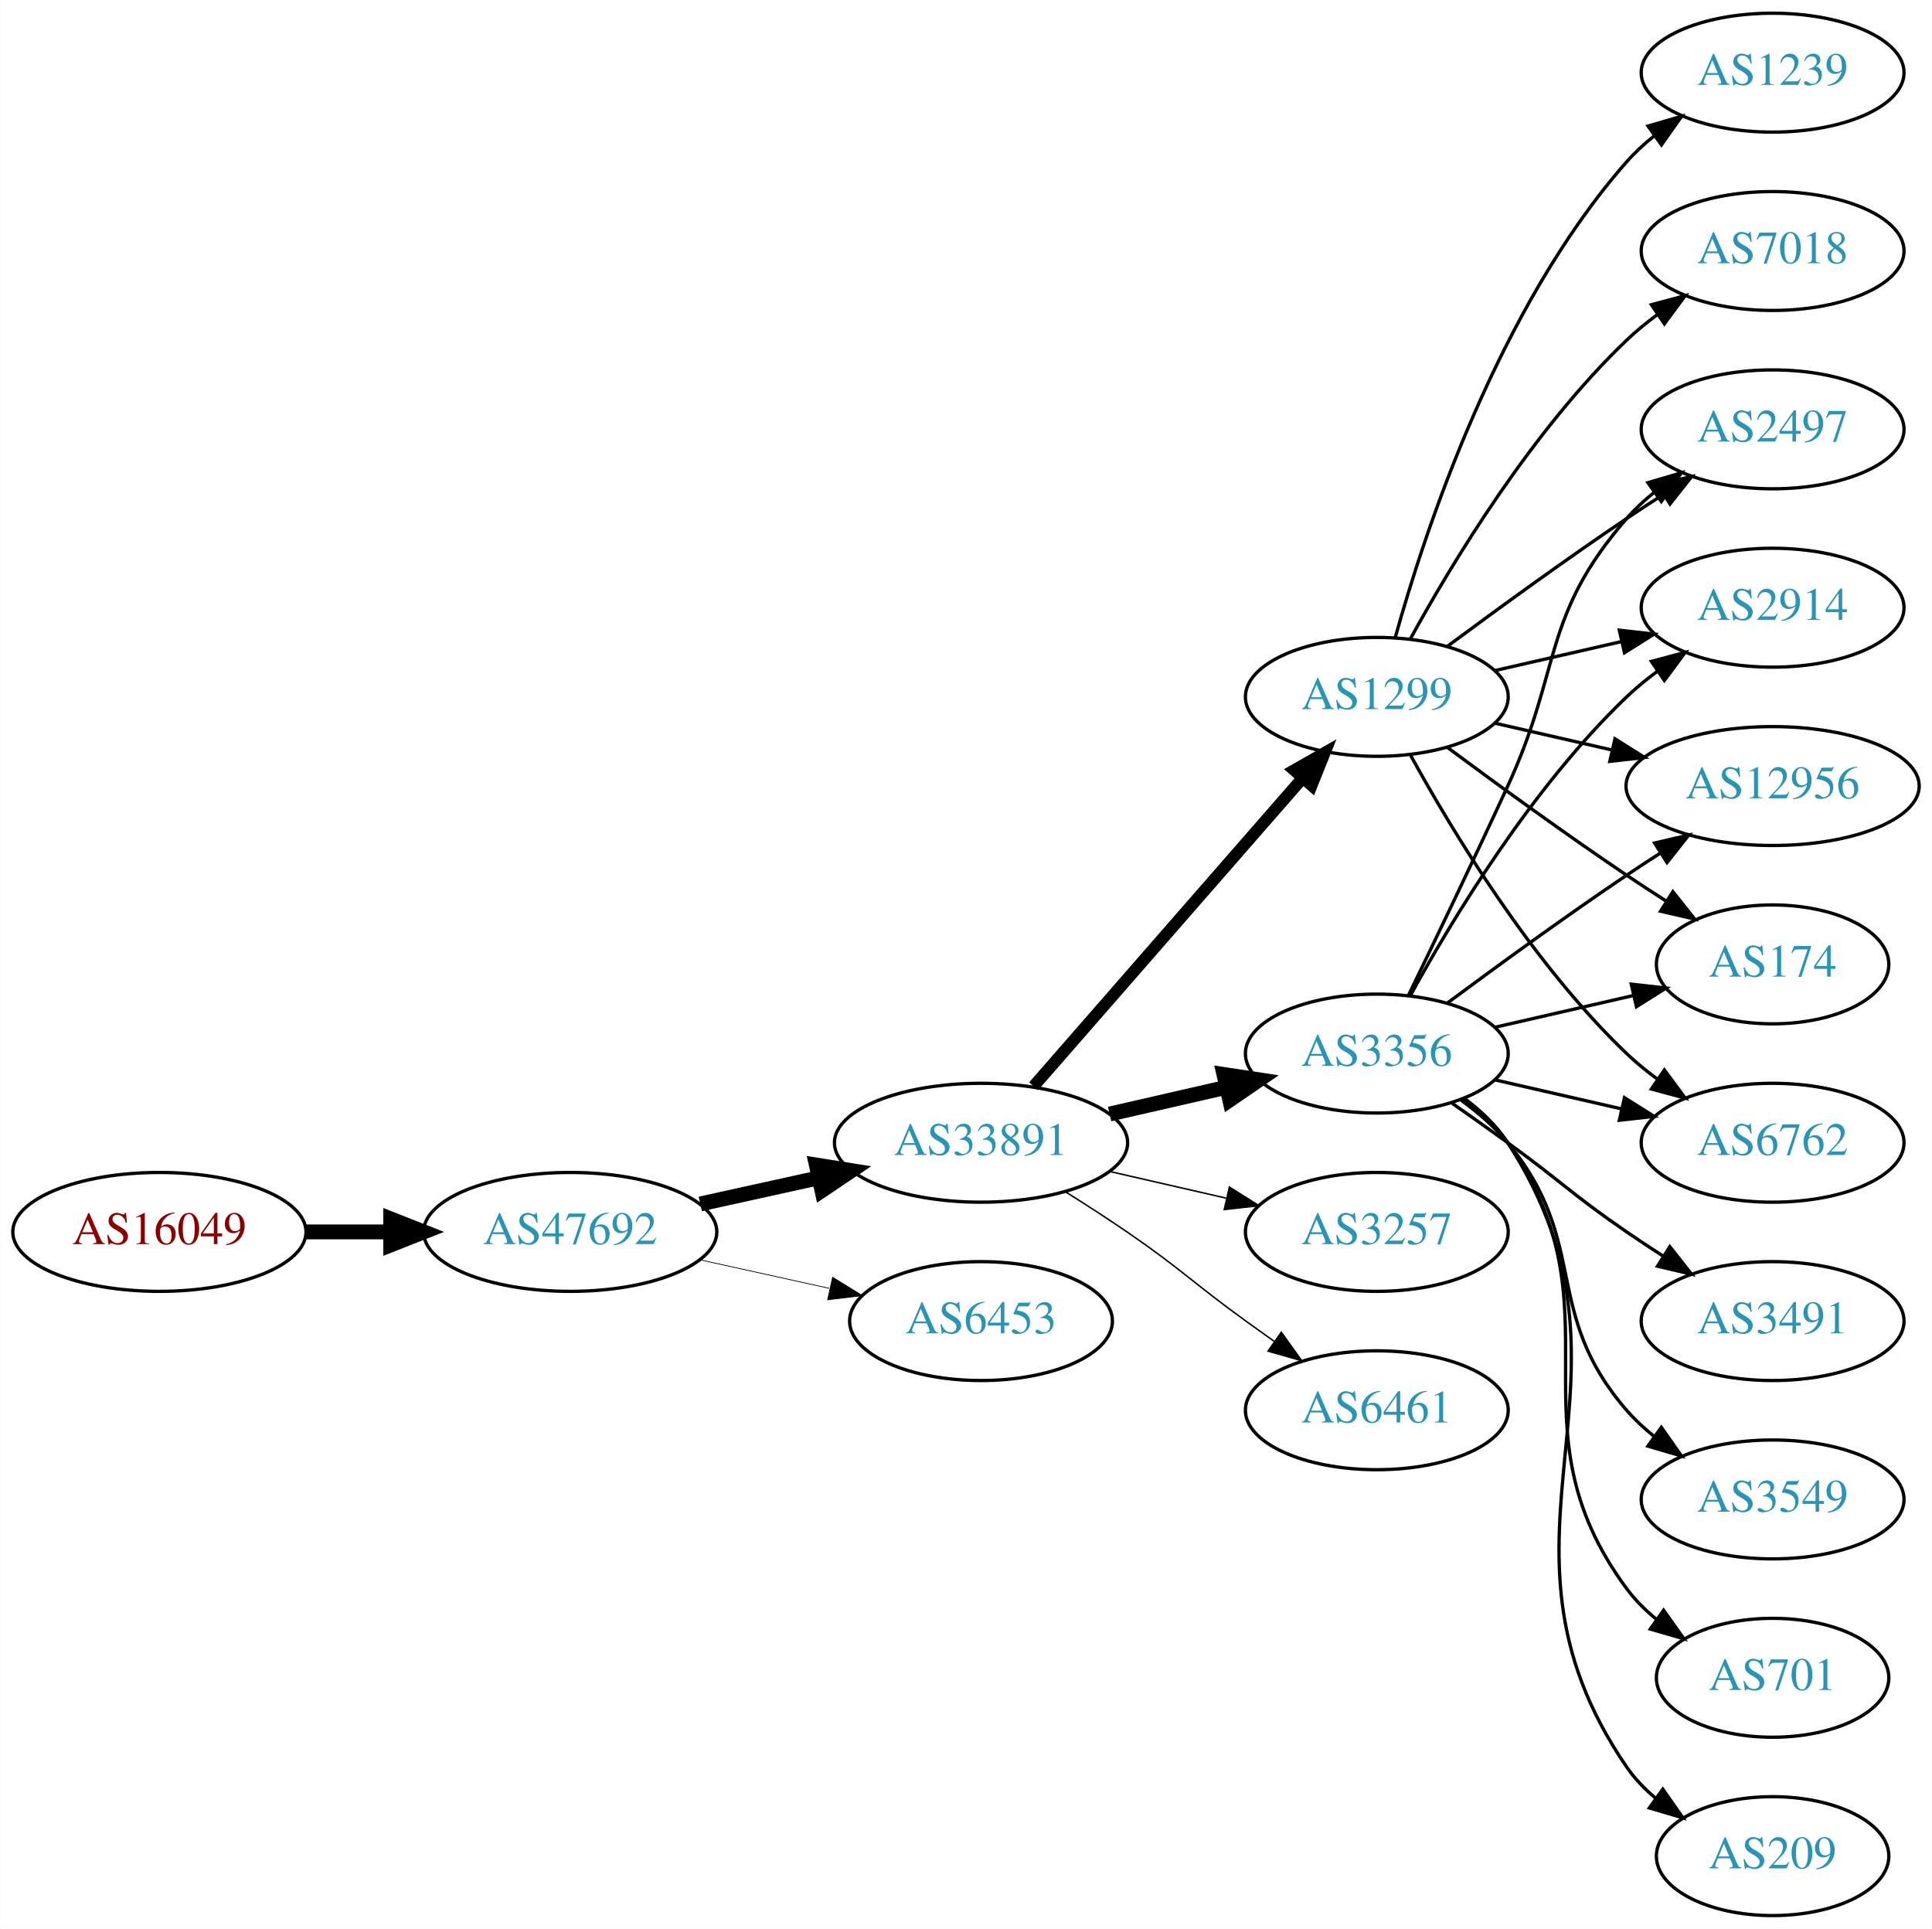
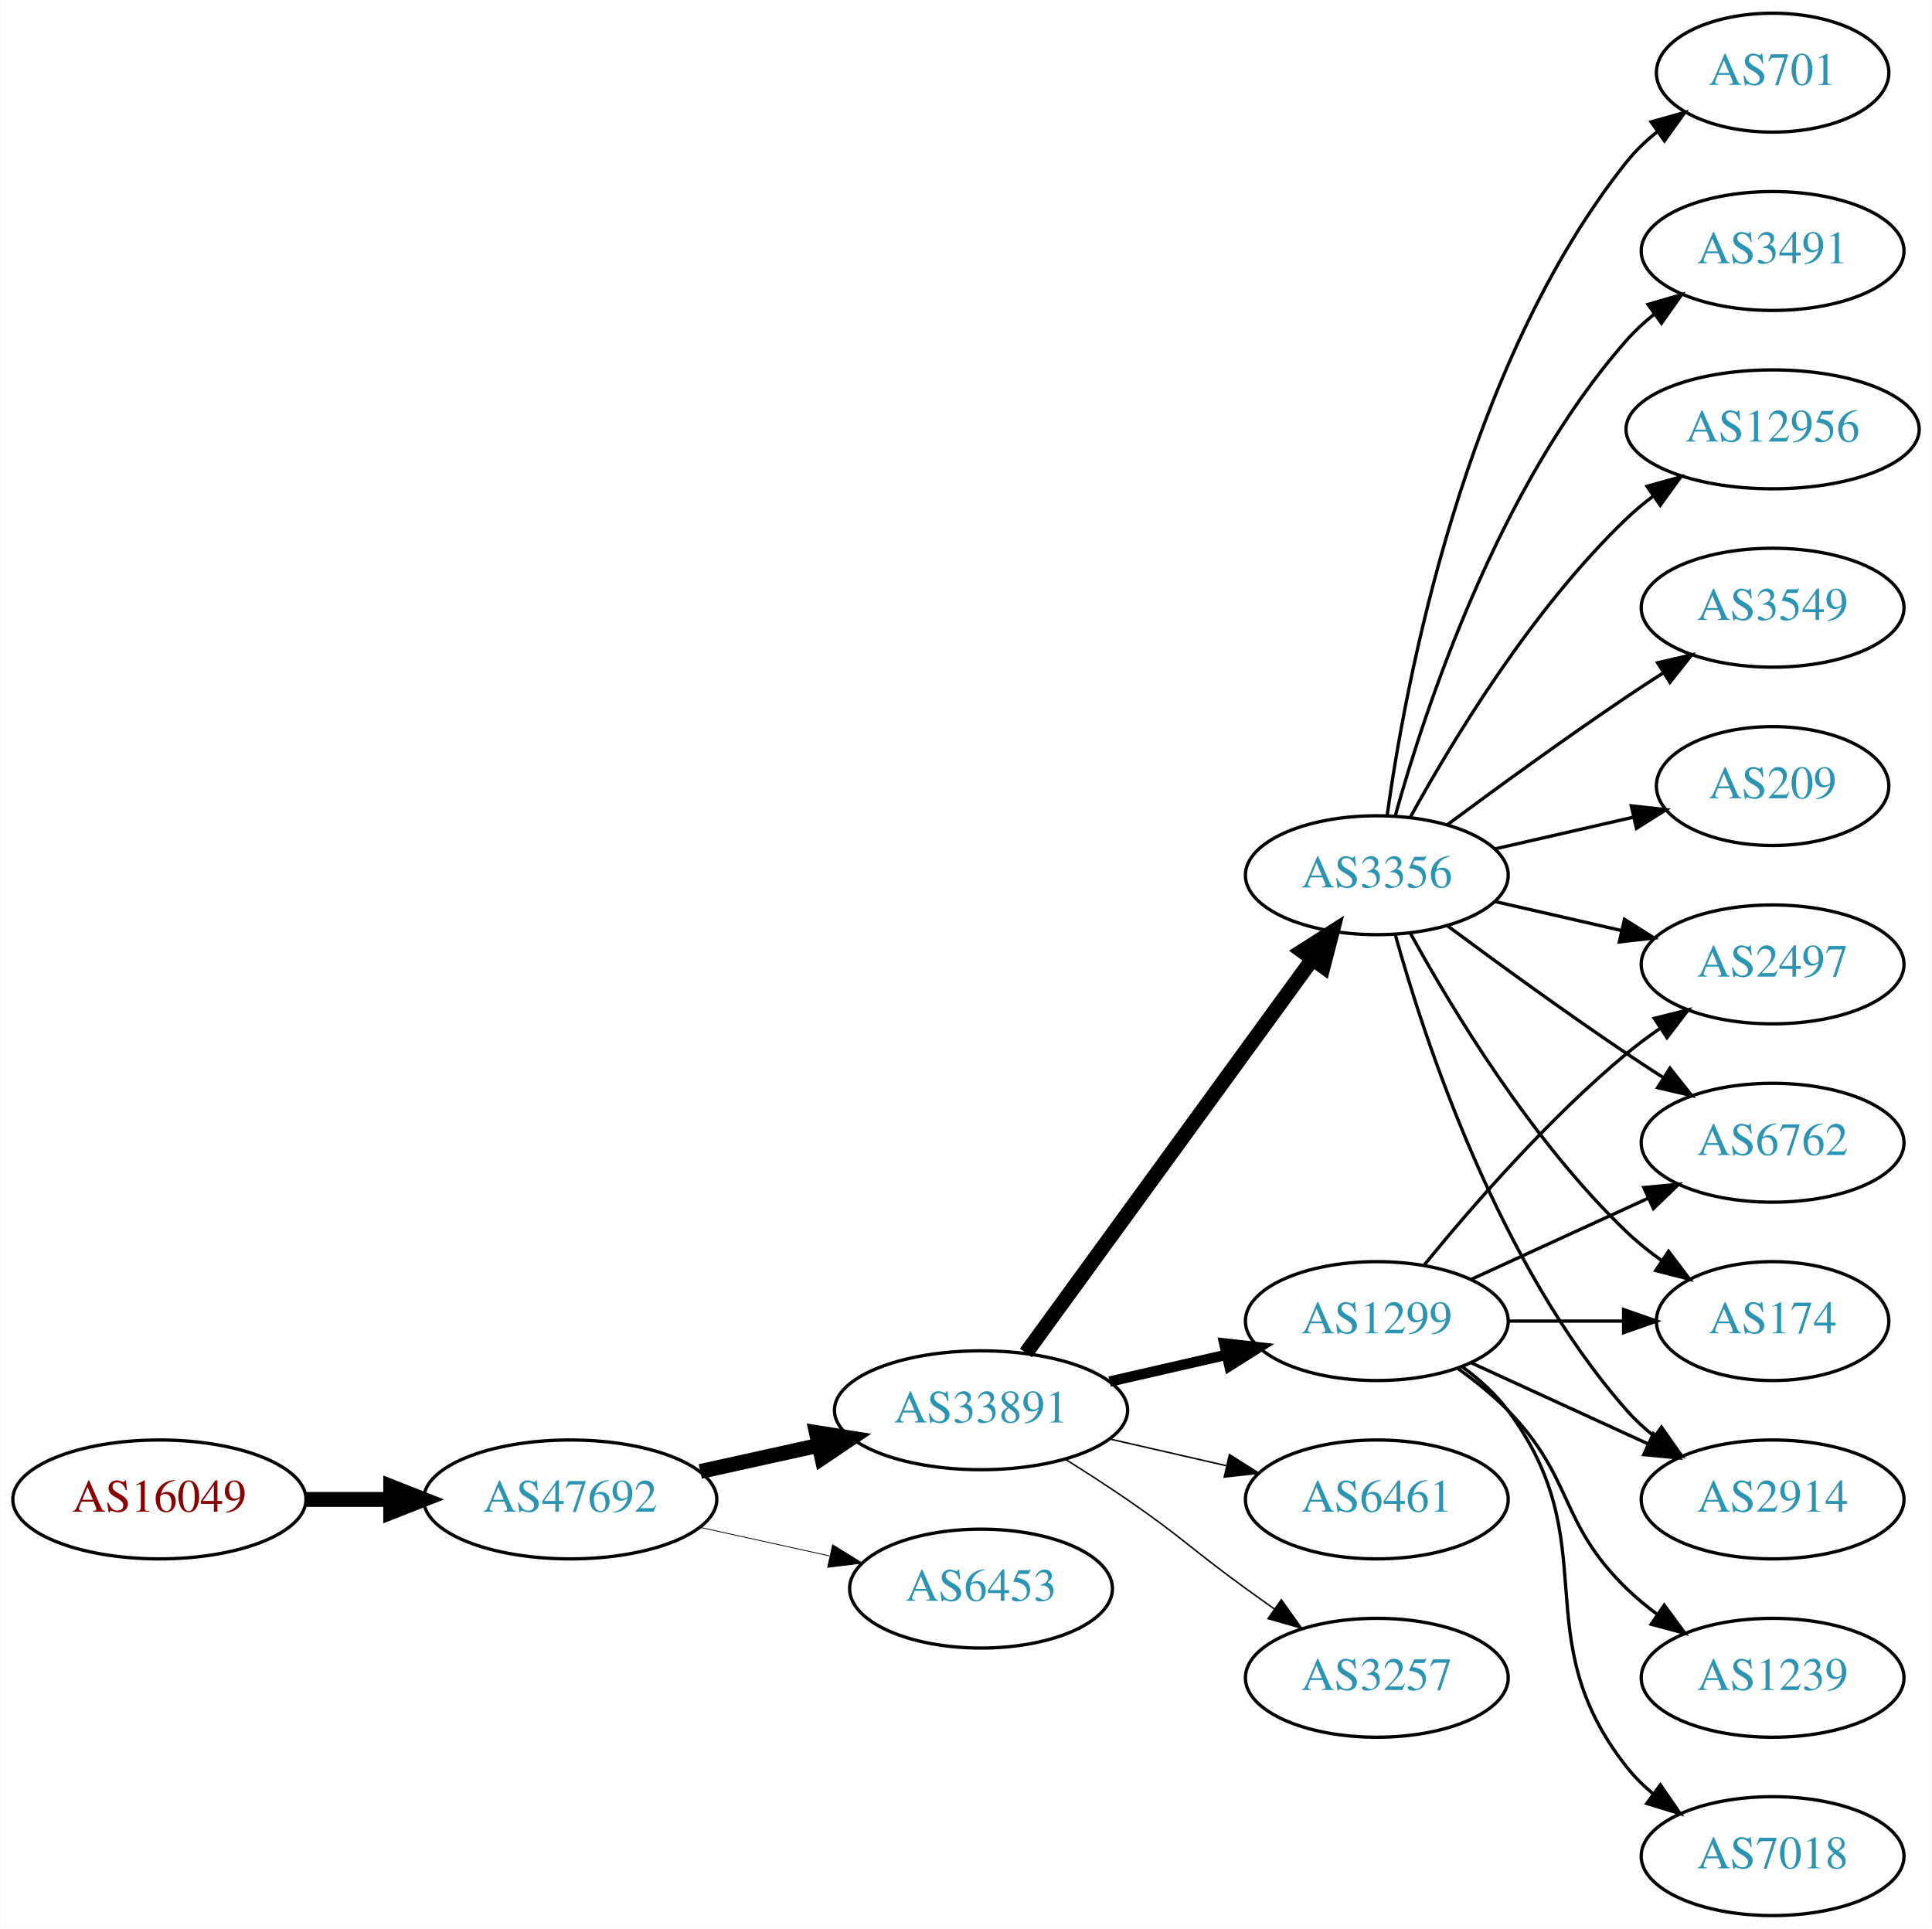
<svg xmlns="http://www.w3.org/2000/svg" xmlns:xlink="http://www.w3.org/1999/xlink" width="585pt" height="584pt" viewBox="0.00 0.00 584.86 584.00">
  <g id="graph0" class="graph" transform="scale(1 1) rotate(0) translate(4 580)">
    <polygon fill="white" stroke="none" points="-4,4 -4,-580 580.862,-580 580.862,4 -4,4" />
    <g id="node1" class="node">
      <g id="a_node1">
        <a xlink:href="/asn/16049" xlink:title="AS16049 ~ Josefstadter Strasse 78/6 [AT]">
-           <ellipse fill="#ffffff" stroke="black" cx="44.196" cy="-207" rx="44.393" ry="18" />
-           <text text-anchor="middle" x="44.196" y="-203.3" font-family="Times,serif" font-size="14.00" fill="#880000">AS16049</text>
+           <ellipse fill="#ffffff" stroke="black" cx="44.196" cy="-126" rx="44.393" ry="18" />
+           <text text-anchor="middle" x="44.196" y="-122.3" font-family="Times,serif" font-size="14.00" fill="#880000">AS16049</text>
        </a>
      </g>
    </g>
    <g id="node2" class="node">
      <g id="a_node2">
        <a xlink:href="/asn/47692" xlink:title="AS47692 ~ Nessus GmbH [AT]">
-           <ellipse fill="#ffffff" stroke="black" cx="168.588" cy="-207" rx="44.393" ry="18" />
-           <text text-anchor="middle" x="168.588" y="-203.3" font-family="Times,serif" font-size="14.00" fill="#2c94b3">AS47692</text>
+           <ellipse fill="#ffffff" stroke="black" cx="168.588" cy="-126" rx="44.393" ry="18" />
+           <text text-anchor="middle" x="168.588" y="-122.3" font-family="Times,serif" font-size="14.00" fill="#2c94b3">AS47692</text>
        </a>
      </g>
    </g>
    <g id="edge1" class="edge">
-       <path fill="none" stroke="black" stroke-width="4.5" d="M88.692,-207C96.898,-207 105.569,-207 114.041,-207" />
-       <polygon fill="black" stroke="black" stroke-width="4.5" points="114.233,-210.938 124.233,-207 114.233,-203.063 114.233,-210.938" />
+       <path fill="none" stroke="black" stroke-width="4.5" d="M88.692,-126C96.898,-126 105.569,-126 114.041,-126" />
+       <polygon fill="black" stroke="black" stroke-width="4.5" points="114.233,-129.938 124.233,-126 114.233,-122.063 114.233,-129.938" />
    </g>
    <g id="node3" class="node">
      <g id="a_node3">
        <a xlink:href="/asn/33891" xlink:title="AS33891 ~ CORE-BACKBONE GMBH GLOBAL NETWORK [DE]">
-           <ellipse fill="#ffffff" stroke="black" cx="292.98" cy="-234" rx="44.393" ry="18" />
-           <text text-anchor="middle" x="292.98" y="-230.3" font-family="Times,serif" font-size="14.00" fill="#2c94b3">AS33891</text>
+           <ellipse fill="#ffffff" stroke="black" cx="292.98" cy="-153" rx="44.393" ry="18" />
+           <text text-anchor="middle" x="292.98" y="-149.3" font-family="Times,serif" font-size="14.00" fill="#2c94b3">AS33891</text>
        </a>
      </g>
    </g>
    <g id="edge2" class="edge">
-       <path fill="none" stroke="black" stroke-width="4.5" d="M207.978,-215.469C219.37,-217.982 231.993,-220.767 243.917,-223.397" />
-       <polygon fill="black" stroke="black" stroke-width="4.5" points="243.113,-227.252 253.727,-225.561 244.81,-219.562 243.113,-227.252" />
+       <path fill="none" stroke="black" stroke-width="4.5" d="M207.978,-134.469C219.37,-136.982 231.993,-139.767 243.917,-142.397" />
+       <polygon fill="black" stroke="black" stroke-width="4.5" points="243.113,-146.252 253.727,-144.561 244.81,-138.562 243.113,-146.252" />
    </g>
    <g id="node4" class="node">
      <g id="a_node4">
        <a xlink:href="/asn/6453" xlink:title="AS6453 ~ TATA COMMUNICATIONS (AMERICA) INC [US]">
-           <ellipse fill="#ffffff" stroke="black" cx="292.98" cy="-180" rx="39.794" ry="18" />
-           <text text-anchor="middle" x="292.98" y="-176.3" font-family="Times,serif" font-size="14.00" fill="#2c94b3">AS6453</text>
+           <ellipse fill="#ffffff" stroke="black" cx="292.98" cy="-99" rx="39.794" ry="18" />
+           <text text-anchor="middle" x="292.98" y="-95.3" font-family="Times,serif" font-size="14.00" fill="#2c94b3">AS6453</text>
        </a>
      </g>
    </g>
    <g id="edge3" class="edge">
-       <path fill="none" stroke="black" stroke-width="0.225" d="M207.978,-198.531C220.369,-195.798 234.216,-192.743 247.036,-189.915" />
-       <polygon fill="black" stroke="black" stroke-width="0.225" points="248.04,-193.278 257.051,-187.705 246.532,-186.442 248.04,-193.278" />
+       <path fill="none" stroke="black" stroke-width="0.237" d="M207.978,-117.531C220.369,-114.798 234.216,-111.743 247.036,-108.915" />
+       <polygon fill="black" stroke="black" stroke-width="0.237" points="248.04,-112.278 257.051,-106.705 246.532,-105.442 248.04,-112.278" />
    </g>
    <g id="node5" class="node">
      <g id="a_node5">
-         <a xlink:href="/asn/3356" xlink:title="AS3356 ~ Level 3 Parent, LLC [US]">
-           <ellipse fill="#ffffff" stroke="black" cx="412.823" cy="-261" rx="39.794" ry="18" />
-           <text text-anchor="middle" x="412.823" y="-257.3" font-family="Times,serif" font-size="14.00" fill="#2c94b3">AS3356</text>
+         <a xlink:href="/asn/1299" xlink:title="AS1299 ~ Telia Carrier [EU]">
+           <ellipse fill="#ffffff" stroke="black" cx="412.823" cy="-180" rx="39.794" ry="18" />
+           <text text-anchor="middle" x="412.823" y="-176.3" font-family="Times,serif" font-size="14.00" fill="#2c94b3">AS1299</text>
        </a>
      </g>
    </g>
    <g id="edge4" class="edge">
-       <path fill="none" stroke="black" stroke-width="4.5" d="M331.915,-242.692C343.156,-245.267 355.568,-248.111 367.192,-250.774" />
-       <polygon fill="black" stroke="black" stroke-width="4.5" points="366.527,-254.661 377.153,-253.057 368.285,-246.985 366.527,-254.661" />
+       <path fill="none" stroke="black" stroke-width="3.15" d="M331.915,-161.692C343.156,-164.267 355.568,-167.111 367.192,-169.774" />
+       <polygon fill="black" stroke="black" stroke-width="3.15" points="366.624,-173.235 377.153,-172.057 368.188,-166.412 366.624,-173.235" />
    </g>
    <g id="node6" class="node">
      <g id="a_node6">
-         <a xlink:href="/asn/1299" xlink:title="AS1299 ~ Telia Carrier [EU]">
-           <ellipse fill="#ffffff" stroke="black" cx="412.823" cy="-369" rx="39.794" ry="18" />
-           <text text-anchor="middle" x="412.823" y="-365.3" font-family="Times,serif" font-size="14.00" fill="#2c94b3">AS1299</text>
+         <a xlink:href="/asn/6461" xlink:title="AS6461 ~ Zayo Bandwidth [US]">
+           <ellipse fill="#ffffff" stroke="black" cx="412.823" cy="-126" rx="39.794" ry="18" />
+           <text text-anchor="middle" x="412.823" y="-122.3" font-family="Times,serif" font-size="14.00" fill="#2c94b3">AS6461</text>
        </a>
      </g>
    </g>
    <g id="edge5" class="edge">
-       <path fill="none" stroke="black" stroke-width="3.6" d="M308.905,-251.098C329.448,-274.631 366.567,-317.155 390.164,-344.187" />
-       <polygon fill="black" stroke="black" stroke-width="3.6" points="387.806,-346.809 397.019,-352.041 393.08,-342.206 387.806,-346.809" />
+       <path fill="none" stroke="black" stroke-width="0.45" d="M331.915,-144.308C343.156,-141.733 355.568,-138.889 367.192,-136.226" />
+       <polygon fill="black" stroke="black" stroke-width="0.45" points="368.188,-139.588 377.153,-133.943 366.624,-132.765 368.188,-139.588" />
    </g>
    <g id="node7" class="node">
      <g id="a_node7">
-         <a xlink:href="/asn/3257" xlink:title="AS3257 ~ GTT [DE]">
-           <ellipse fill="#ffffff" stroke="black" cx="412.823" cy="-207" rx="39.794" ry="18" />
-           <text text-anchor="middle" x="412.823" y="-203.3" font-family="Times,serif" font-size="14.00" fill="#2c94b3">AS3257</text>
+         <a xlink:href="/asn/3356" xlink:title="AS3356 ~ Level 3 Parent, LLC [US]">
+           <ellipse fill="#ffffff" stroke="black" cx="412.823" cy="-315" rx="39.794" ry="18" />
+           <text text-anchor="middle" x="412.823" y="-311.3" font-family="Times,serif" font-size="14.00" fill="#2c94b3">AS3356</text>
        </a>
      </g>
    </g>
    <g id="edge6" class="edge">
-       <path fill="none" stroke="black" stroke-width="0.45" d="M331.915,-225.308C343.156,-222.733 355.568,-219.889 367.192,-217.226" />
-       <polygon fill="black" stroke="black" stroke-width="0.45" points="368.188,-220.588 377.153,-214.943 366.624,-213.765 368.188,-220.588" />
+       <path fill="none" stroke="black" stroke-width="4.5" d="M306.592,-170.337C327.412,-198.96 369.075,-256.233 393.264,-289.486" />
+       <polygon fill="black" stroke="black" stroke-width="4.5" points="390.236,-292.017 399.302,-297.788 396.604,-287.385 390.236,-292.017" />
    </g>
    <g id="node8" class="node">
      <g id="a_node8">
-         <a xlink:href="/asn/6461" xlink:title="AS6461 ~ Zayo Bandwidth [US]">
-           <ellipse fill="#ffffff" stroke="black" cx="412.823" cy="-153" rx="39.794" ry="18" />
-           <text text-anchor="middle" x="412.823" y="-149.3" font-family="Times,serif" font-size="14.00" fill="#2c94b3">AS6461</text>
+         <a xlink:href="/asn/3257" xlink:title="AS3257 ~ GTT [DE]">
+           <ellipse fill="#ffffff" stroke="black" cx="412.823" cy="-72" rx="39.794" ry="18" />
+           <text text-anchor="middle" x="412.823" y="-68.3" font-family="Times,serif" font-size="14.00" fill="#2c94b3">AS3257</text>
        </a>
      </g>
    </g>
    <g id="edge7" class="edge">
-       <path fill="none" stroke="black" stroke-width="0.45" d="M318.431,-219.22C324.614,-215.345 331.196,-211.101 337.176,-207 353.671,-195.689 356.977,-191.729 373.176,-180 375.98,-177.971 378.911,-175.875 381.852,-173.79" />
-       <polygon fill="black" stroke="black" stroke-width="0.45" points="383.903,-176.627 390.066,-168.009 379.874,-170.903 383.903,-176.627" />
-     </g>
-     <g id="node9" class="node">
-       <g id="a_node9">
+       <path fill="none" stroke="black" stroke-width="0.45" d="M318.431,-138.22C324.614,-134.345 331.196,-130.101 337.176,-126 353.671,-114.689 356.977,-110.729 373.176,-99 375.98,-96.971 378.911,-94.875 381.852,-92.79" />
+       <polygon fill="black" stroke="black" stroke-width="0.45" points="383.903,-95.627 390.066,-87.009 379.874,-89.903 383.903,-95.627" />
+     </g>
+     <g id="node10" class="node">
+       <g id="a_node10">
+         <a xlink:href="/asn/2914" xlink:title="AS2914 ~ NTT America, Inc. [US]">
+           <ellipse fill="#ffffff" stroke="black" cx="532.666" cy="-126" rx="39.794" ry="18" />
+           <text text-anchor="middle" x="532.666" y="-122.3" font-family="Times,serif" font-size="14.00" fill="#2c94b3">AS2914</text>
+         </a>
+       </g>
+     </g>
+     <g id="edge18" class="edge">
+       <path fill="none" stroke="black" d="M441.452,-167.339C457.409,-160.027 477.679,-150.739 494.962,-142.819" />
+       <polygon fill="black" stroke="black" points="496.577,-145.929 504.21,-138.581 493.661,-139.565 496.577,-145.929" />
+     </g>
+     <g id="node15" class="node">
+       <g id="a_node15">
+         <a xlink:href="/asn/2497" xlink:title="AS2497 ~ Internet Initiative Japan Inc. [JP]">
+           <ellipse fill="#ffffff" stroke="black" cx="532.666" cy="-288" rx="39.794" ry="18" />
+           <text text-anchor="middle" x="532.666" y="-284.3" font-family="Times,serif" font-size="14.00" fill="#2c94b3">AS2497</text>
+         </a>
+       </g>
+     </g>
+     <g id="edge21" class="edge">
+       <path fill="none" stroke="black" d="M427.242,-197.065C441.357,-214.375 464.771,-241.345 488.469,-261 491.686,-263.668 495.186,-266.27 498.757,-268.741" />
+       <polygon fill="black" stroke="black" points="496.835,-271.666 507.113,-274.236 500.68,-265.817 496.835,-271.666" />
+     </g>
+     <g id="node16" class="node">
+       <g id="a_node16">
        <a xlink:href="/asn/6762" xlink:title="AS6762 ~ TELECOM ITALIA SPARKLE S.p.A. [IT]">
          <ellipse fill="#ffffff" stroke="black" cx="532.666" cy="-234" rx="39.794" ry="18" />
          <text text-anchor="middle" x="532.666" y="-230.3" font-family="Times,serif" font-size="14.00" fill="#2c94b3">AS6762</text>
        </a>
      </g>
    </g>
-     <g id="edge8" class="edge">
-       <path fill="none" stroke="black" d="M448.542,-253.045C460.542,-250.296 474.163,-247.175 486.856,-244.267" />
-       <polygon fill="black" stroke="black" points="487.821,-247.636 496.787,-241.991 486.258,-240.813 487.821,-247.636" />
-     </g>
-     <g id="node10" class="node">
-       <g id="a_node10">
-         <a xlink:href="/asn/3549" xlink:title="AS3549 ~ Level 3 Parent, LLC [US]">
-           <ellipse fill="#ffffff" stroke="black" cx="532.666" cy="-126" rx="39.794" ry="18" />
-           <text text-anchor="middle" x="532.666" y="-122.3" font-family="Times,serif" font-size="14.00" fill="#2c94b3">AS3549</text>
-         </a>
-       </g>
-     </g>
-     <g id="edge9" class="edge">
-       <path fill="none" stroke="black" d="M438.404,-246.844C443.498,-243.128 448.512,-238.799 452.469,-234 477.534,-203.606 462.635,-182.742 488.469,-153 490.934,-150.162 493.771,-147.523 496.789,-145.094" />
-       <polygon fill="black" stroke="black" points="498.975,-147.833 505.067,-139.164 494.899,-142.142 498.975,-147.833" />
-     </g>
-     <g id="node11" class="node">
-       <g id="a_node11">
-         <a xlink:href="/asn/2497" xlink:title="AS2497 ~ Internet Initiative Japan Inc. [JP]">
-           <ellipse fill="#ffffff" stroke="black" cx="532.666" cy="-450" rx="39.794" ry="18" />
-           <text text-anchor="middle" x="532.666" y="-446.3" font-family="Times,serif" font-size="14.00" fill="#2c94b3">AS2497</text>
-         </a>
-       </g>
-     </g>
-     <g id="edge10" class="edge">
-       <path fill="none" stroke="black" d="M422.404,-278.633C430.328,-294.998 442.364,-320.065 452.469,-342 468.953,-377.781 462.635,-393.258 488.469,-423 490.934,-425.838 493.771,-428.477 496.789,-430.906" />
-       <polygon fill="black" stroke="black" points="494.899,-433.858 505.067,-436.836 498.975,-428.167 494.899,-433.858" />
-     </g>
-     <g id="node12" class="node">
-       <g id="a_node12">
-         <a xlink:href="/asn/2914" xlink:title="AS2914 ~ NTT America, Inc. [US]">
-           <ellipse fill="#ffffff" stroke="black" cx="532.666" cy="-396" rx="39.794" ry="18" />
-           <text text-anchor="middle" x="532.666" y="-392.3" font-family="Times,serif" font-size="14.00" fill="#2c94b3">AS2914</text>
-         </a>
-       </g>
-     </g>
-     <g id="edge11" class="edge">
-       <path fill="none" stroke="black" d="M423.064,-278.713C435.61,-301.561 459.787,-341.611 488.469,-369 491.338,-371.739 494.527,-374.347 497.836,-376.785" />
-       <polygon fill="black" stroke="black" points="495.959,-379.742 506.195,-382.477 499.899,-373.956 495.959,-379.742" />
-     </g>
-     <g id="node13" class="node">
-       <g id="a_node13">
-         <a xlink:href="/asn/701" xlink:title="AS701 ~ UUNET [US]">
-           <ellipse fill="#ffffff" stroke="black" cx="532.666" cy="-72" rx="35.194" ry="18" />
-           <text text-anchor="middle" x="532.666" y="-68.3" font-family="Times,serif" font-size="14.00" fill="#2c94b3">AS701</text>
-         </a>
-       </g>
-     </g>
-     <g id="edge12" class="edge">
-       <path fill="none" stroke="black" d="M438.982,-247.284C444.047,-243.545 448.902,-239.096 452.469,-234 488.083,-183.131 451.566,-148.941 488.469,-99 491.012,-95.559 494.136,-92.455 497.531,-89.682" />
-       <polygon fill="black" stroke="black" points="499.67,-92.456 505.798,-83.814 495.618,-86.748 499.67,-92.456" />
-     </g>
-     <g id="node14" class="node">
-       <g id="a_node14">
-         <a xlink:href="/asn/209" xlink:title="AS209 ~ CenturyLink Communications, LLC [US]">
-           <ellipse fill="#ffffff" stroke="black" cx="532.666" cy="-18" rx="35.194" ry="18" />
-           <text text-anchor="middle" x="532.666" y="-14.3" font-family="Times,serif" font-size="14.00" fill="#2c94b3">AS209</text>
-         </a>
-       </g>
-     </g>
-     <g id="edge13" class="edge">
-       <path fill="none" stroke="black" d="M439.259,-247.47C444.309,-243.722 449.089,-239.221 452.469,-234 498.944,-162.222 440.173,-115.566 488.469,-45 490.886,-41.469 493.931,-38.309 497.282,-35.505" />
-       <polygon fill="black" stroke="black" points="499.42,-38.279 505.502,-29.603 495.337,-32.593 499.42,-38.279" />
-     </g>
-     <g id="node15" class="node">
-       <g id="a_node15">
-         <a xlink:href="/asn/12956" xlink:title="AS12956 ~ TELXIUS [ES]">
-           <ellipse fill="#ffffff" stroke="black" cx="532.666" cy="-342" rx="44.393" ry="18" />
-           <text text-anchor="middle" x="532.666" y="-338.3" font-family="Times,serif" font-size="14.00" fill="#2c94b3">AS12956</text>
-         </a>
-       </g>
-     </g>
-     <g id="edge14" class="edge">
-       <path fill="none" stroke="black" d="M434.153,-276.277C449.016,-287.304 469.76,-302.407 488.469,-315 491.759,-317.215 495.222,-319.482 498.696,-321.715" />
-       <polygon fill="black" stroke="black" points="496.944,-324.748 507.264,-327.148 500.693,-318.837 496.944,-324.748" />
-     </g>
-     <g id="node16" class="node">
-       <g id="a_node16">
-         <a xlink:href="/asn/3491" xlink:title="AS3491 ~ PCCW Global, Inc. [US]">
-           <ellipse fill="#ffffff" stroke="black" cx="532.666" cy="-180" rx="39.794" ry="18" />
-           <text text-anchor="middle" x="532.666" y="-176.3" font-family="Times,serif" font-size="14.00" fill="#2c94b3">AS3491</text>
-         </a>
-       </g>
-     </g>
-     <g id="edge15" class="edge">
-       <path fill="none" stroke="black" d="M435.58,-245.991C441.114,-242.121 447.033,-237.936 452.469,-234 468.669,-222.271 471.975,-218.311 488.469,-207 491.998,-204.581 495.735,-202.111 499.476,-199.698" />
-       <polygon fill="black" stroke="black" points="501.548,-202.528 508.117,-194.216 497.798,-196.618 501.548,-202.528" />
+     <g id="edge22" class="edge">
+       <path fill="none" stroke="black" d="M441.452,-192.661C457.409,-199.973 477.679,-209.261 494.962,-217.181" />
+       <polygon fill="black" stroke="black" points="493.661,-220.435 504.21,-221.419 496.577,-214.071 493.661,-220.435" />
    </g>
    <g id="node17" class="node">
      <g id="a_node17">
        <a xlink:href="/asn/174" xlink:title="AS174 ~ Cogent Communications [US]">
-           <ellipse fill="#ffffff" stroke="black" cx="532.666" cy="-288" rx="35.194" ry="18" />
-           <text text-anchor="middle" x="532.666" y="-284.3" font-family="Times,serif" font-size="14.00" fill="#2c94b3">AS174</text>
-         </a>
-       </g>
-     </g>
-     <g id="edge16" class="edge">
-       <path fill="none" stroke="black" d="M448.542,-268.955C461.635,-271.955 476.657,-275.396 490.298,-278.522" />
-       <polygon fill="black" stroke="black" points="489.876,-282.016 500.405,-280.838 491.439,-275.193 489.876,-282.016" />
-     </g>
-     <g id="edge23" class="edge">
-       <path fill="none" stroke="black" d="M423.064,-351.287C435.61,-328.439 459.787,-288.389 488.469,-261 491.338,-258.261 494.527,-255.653 497.836,-253.215" />
-       <polygon fill="black" stroke="black" points="499.899,-256.044 506.195,-247.523 495.959,-250.258 499.899,-256.044" />
-     </g>
-     <g id="edge21" class="edge">
-       <path fill="none" stroke="black" d="M434.153,-384.277C449.016,-395.304 469.76,-410.407 488.469,-423 492.018,-425.389 495.769,-427.839 499.517,-430.242" />
-       <polygon fill="black" stroke="black" points="497.843,-433.325 508.166,-435.712 501.585,-427.409 497.843,-433.325" />
-     </g>
-     <g id="edge22" class="edge">
-       <path fill="none" stroke="black" d="M448.542,-376.955C460.542,-379.704 474.163,-382.825 486.856,-385.733" />
-       <polygon fill="black" stroke="black" points="486.258,-389.187 496.787,-388.009 487.821,-382.364 486.258,-389.187" />
-     </g>
-     <g id="edge17" class="edge">
-       <path fill="none" stroke="black" d="M448.542,-361.045C459.681,-358.493 472.216,-355.621 484.109,-352.896" />
-       <polygon fill="black" stroke="black" points="484.938,-356.297 493.903,-350.652 483.374,-349.474 484.938,-356.297" />
-     </g>
-     <g id="edge19" class="edge">
-       <path fill="none" stroke="black" d="M434.153,-353.723C449.016,-342.696 469.76,-327.593 488.469,-315 492.287,-312.431 496.337,-309.79 500.367,-307.214" />
-       <polygon fill="black" stroke="black" points="502.471,-310.025 509.061,-301.729 498.736,-304.105 502.471,-310.025" />
+           <ellipse fill="#ffffff" stroke="black" cx="532.666" cy="-180" rx="35.194" ry="18" />
+           <text text-anchor="middle" x="532.666" y="-176.3" font-family="Times,serif" font-size="14.00" fill="#2c94b3">AS174</text>
+         </a>
+       </g>
+     </g>
+     <g id="edge20" class="edge">
+       <path fill="none" stroke="black" d="M452.736,-180C463.822,-180 475.982,-180 487.364,-180" />
+       <polygon fill="black" stroke="black" points="487.546,-183.5 497.546,-180 487.546,-176.5 487.546,-183.5" />
    </g>
    <g id="node18" class="node">
      <g id="a_node18">
        <a xlink:href="/asn/7018" xlink:title="AS7018 ~ AT&amp;T Services, Inc. [US]">
-           <ellipse fill="#ffffff" stroke="black" cx="532.666" cy="-504" rx="39.794" ry="18" />
-           <text text-anchor="middle" x="532.666" y="-500.3" font-family="Times,serif" font-size="14.00" fill="#2c94b3">AS7018</text>
-         </a>
-       </g>
-     </g>
-     <g id="edge18" class="edge">
-       <path fill="none" stroke="black" d="M423.064,-386.713C435.61,-409.561 459.787,-449.611 488.469,-477 491.338,-479.739 494.527,-482.347 497.836,-484.785" />
-       <polygon fill="black" stroke="black" points="495.959,-487.742 506.195,-490.477 499.899,-481.956 495.959,-487.742" />
+           <ellipse fill="#ffffff" stroke="black" cx="532.666" cy="-18" rx="39.794" ry="18" />
+           <text text-anchor="middle" x="532.666" y="-14.3" font-family="Times,serif" font-size="14.00" fill="#2c94b3">AS7018</text>
+         </a>
+       </g>
+     </g>
+     <g id="edge17" class="edge">
+       <path fill="none" stroke="black" d="M438.754,-166.118C443.83,-162.389 448.748,-157.984 452.469,-153 482.741,-112.458 457.171,-84.754 488.469,-45 490.794,-42.047 493.538,-39.33 496.497,-36.853" />
+       <polygon fill="black" stroke="black" points="498.69,-39.585 504.694,-30.855 494.557,-33.936 498.69,-39.585" />
    </g>
    <g id="node19" class="node">
      <g id="a_node19">
        <a xlink:href="/asn/1239" xlink:title="AS1239 ~ Sprint [US]">
-           <ellipse fill="#ffffff" stroke="black" cx="532.666" cy="-558" rx="39.794" ry="18" />
-           <text text-anchor="middle" x="532.666" y="-554.3" font-family="Times,serif" font-size="14.00" fill="#2c94b3">AS1239</text>
-         </a>
-       </g>
-     </g>
-     <g id="edge20" class="edge">
-       <path fill="none" stroke="black" d="M418.396,-386.946C427.302,-418.995 449.586,-486.842 488.469,-531 490.953,-533.821 493.803,-536.449 496.829,-538.871" />
-       <polygon fill="black" stroke="black" points="494.946,-541.828 505.118,-544.791 499.014,-536.131 494.946,-541.828" />
+           <ellipse fill="#ffffff" stroke="black" cx="532.666" cy="-72" rx="39.794" ry="18" />
+           <text text-anchor="middle" x="532.666" y="-68.3" font-family="Times,serif" font-size="14.00" fill="#2c94b3">AS1239</text>
+         </a>
+       </g>
+     </g>
+     <g id="edge19" class="edge">
+       <path fill="none" stroke="black" d="M437.417,-165.611C442.673,-161.852 448.005,-157.563 452.469,-153 472.642,-132.383 467.776,-119.094 488.469,-99 491.315,-96.237 494.488,-93.614 497.789,-91.166" />
+       <polygon fill="black" stroke="black" points="499.854,-93.993 506.136,-85.462 495.905,-88.214 499.854,-93.993" />
+     </g>
+     <g id="node9" class="node">
+       <g id="a_node9">
+         <a xlink:href="/asn/3549" xlink:title="AS3549 ~ Level 3 Parent, LLC [US]">
+           <ellipse fill="#ffffff" stroke="black" cx="532.666" cy="-396" rx="39.794" ry="18" />
+           <text text-anchor="middle" x="532.666" y="-392.3" font-family="Times,serif" font-size="14.00" fill="#2c94b3">AS3549</text>
+         </a>
+       </g>
+     </g>
+     <g id="edge8" class="edge">
+       <path fill="none" stroke="black" d="M434.153,-330.277C449.016,-341.304 469.76,-356.407 488.469,-369 492.018,-371.389 495.769,-373.839 499.517,-376.242" />
+       <polygon fill="black" stroke="black" points="497.843,-379.325 508.166,-381.712 501.585,-373.409 497.843,-379.325" />
+     </g>
+     <g id="edge9" class="edge">
+       <path fill="none" stroke="black" d="M418.396,-297.054C427.302,-265.005 449.586,-197.158 488.469,-153 490.953,-150.179 493.803,-147.551 496.829,-145.129" />
+       <polygon fill="black" stroke="black" points="499.014,-147.869 505.118,-139.209 494.946,-142.172 499.014,-147.869" />
+     </g>
+     <g id="node11" class="node">
+       <g id="a_node11">
+         <a xlink:href="/asn/209" xlink:title="AS209 ~ CenturyLink Communications, LLC [US]">
+           <ellipse fill="#ffffff" stroke="black" cx="532.666" cy="-342" rx="35.194" ry="18" />
+           <text text-anchor="middle" x="532.666" y="-338.3" font-family="Times,serif" font-size="14.00" fill="#2c94b3">AS209</text>
+         </a>
+       </g>
+     </g>
+     <g id="edge10" class="edge">
+       <path fill="none" stroke="black" d="M448.542,-322.955C461.635,-325.955 476.657,-329.396 490.298,-332.522" />
+       <polygon fill="black" stroke="black" points="489.876,-336.016 500.405,-334.838 491.439,-329.193 489.876,-336.016" />
+     </g>
+     <g id="node12" class="node">
+       <g id="a_node12">
+         <a xlink:href="/asn/701" xlink:title="AS701 ~ UUNET [US]">
+           <ellipse fill="#ffffff" stroke="black" cx="532.666" cy="-558" rx="35.194" ry="18" />
+           <text text-anchor="middle" x="532.666" y="-554.3" font-family="Times,serif" font-size="14.00" fill="#2c94b3">AS701</text>
+         </a>
+       </g>
+     </g>
+     <g id="edge11" class="edge">
+       <path fill="none" stroke="black" d="M415.962,-333.17C421.462,-372.974 439.288,-469.233 488.469,-531 491.134,-534.347 494.334,-537.393 497.773,-540.132" />
+       <polygon fill="black" stroke="black" points="495.89,-543.087 506.086,-545.965 499.91,-537.357 495.89,-543.087" />
+     </g>
+     <g id="node13" class="node">
+       <g id="a_node13">
+         <a xlink:href="/asn/3491" xlink:title="AS3491 ~ PCCW Global, Inc. [US]">
+           <ellipse fill="#ffffff" stroke="black" cx="532.666" cy="-504" rx="39.794" ry="18" />
+           <text text-anchor="middle" x="532.666" y="-500.3" font-family="Times,serif" font-size="14.00" fill="#2c94b3">AS3491</text>
+         </a>
+       </g>
+     </g>
+     <g id="edge12" class="edge">
+       <path fill="none" stroke="black" d="M418.396,-332.946C427.302,-364.995 449.586,-432.842 488.469,-477 490.953,-479.821 493.803,-482.449 496.829,-484.871" />
+       <polygon fill="black" stroke="black" points="494.946,-487.828 505.118,-490.791 499.014,-482.131 494.946,-487.828" />
+     </g>
+     <g id="node14" class="node">
+       <g id="a_node14">
+         <a xlink:href="/asn/12956" xlink:title="AS12956 ~ TELXIUS [ES]">
+           <ellipse fill="#ffffff" stroke="black" cx="532.666" cy="-450" rx="44.393" ry="18" />
+           <text text-anchor="middle" x="532.666" y="-446.3" font-family="Times,serif" font-size="14.00" fill="#2c94b3">AS12956</text>
+         </a>
+       </g>
+     </g>
+     <g id="edge13" class="edge">
+       <path fill="none" stroke="black" d="M423.064,-332.713C435.61,-355.561 459.787,-395.611 488.469,-423 490.976,-425.393 493.727,-427.687 496.59,-429.855" />
+       <polygon fill="black" stroke="black" points="494.636,-432.759 504.84,-435.61 498.641,-427.018 494.636,-432.759" />
+     </g>
+     <g id="edge14" class="edge">
+       <path fill="none" stroke="black" d="M448.542,-307.045C460.542,-304.296 474.163,-301.175 486.856,-298.267" />
+       <polygon fill="black" stroke="black" points="487.821,-301.636 496.787,-295.991 486.258,-294.813 487.821,-301.636" />
+     </g>
+     <g id="edge15" class="edge">
+       <path fill="none" stroke="black" d="M434.153,-299.723C449.016,-288.696 469.76,-273.593 488.469,-261 492.018,-258.611 495.769,-256.161 499.517,-253.758" />
+       <polygon fill="black" stroke="black" points="501.585,-256.591 508.166,-248.288 497.843,-250.675 501.585,-256.591" />
+     </g>
+     <g id="edge16" class="edge">
+       <path fill="none" stroke="black" d="M423.064,-297.287C435.61,-274.439 459.787,-234.389 488.469,-207 491.723,-203.893 495.39,-200.954 499.177,-198.24" />
+       <polygon fill="black" stroke="black" points="501.154,-201.128 507.545,-192.678 497.279,-195.299 501.154,-201.128" />
    </g>
  </g>
</svg>
